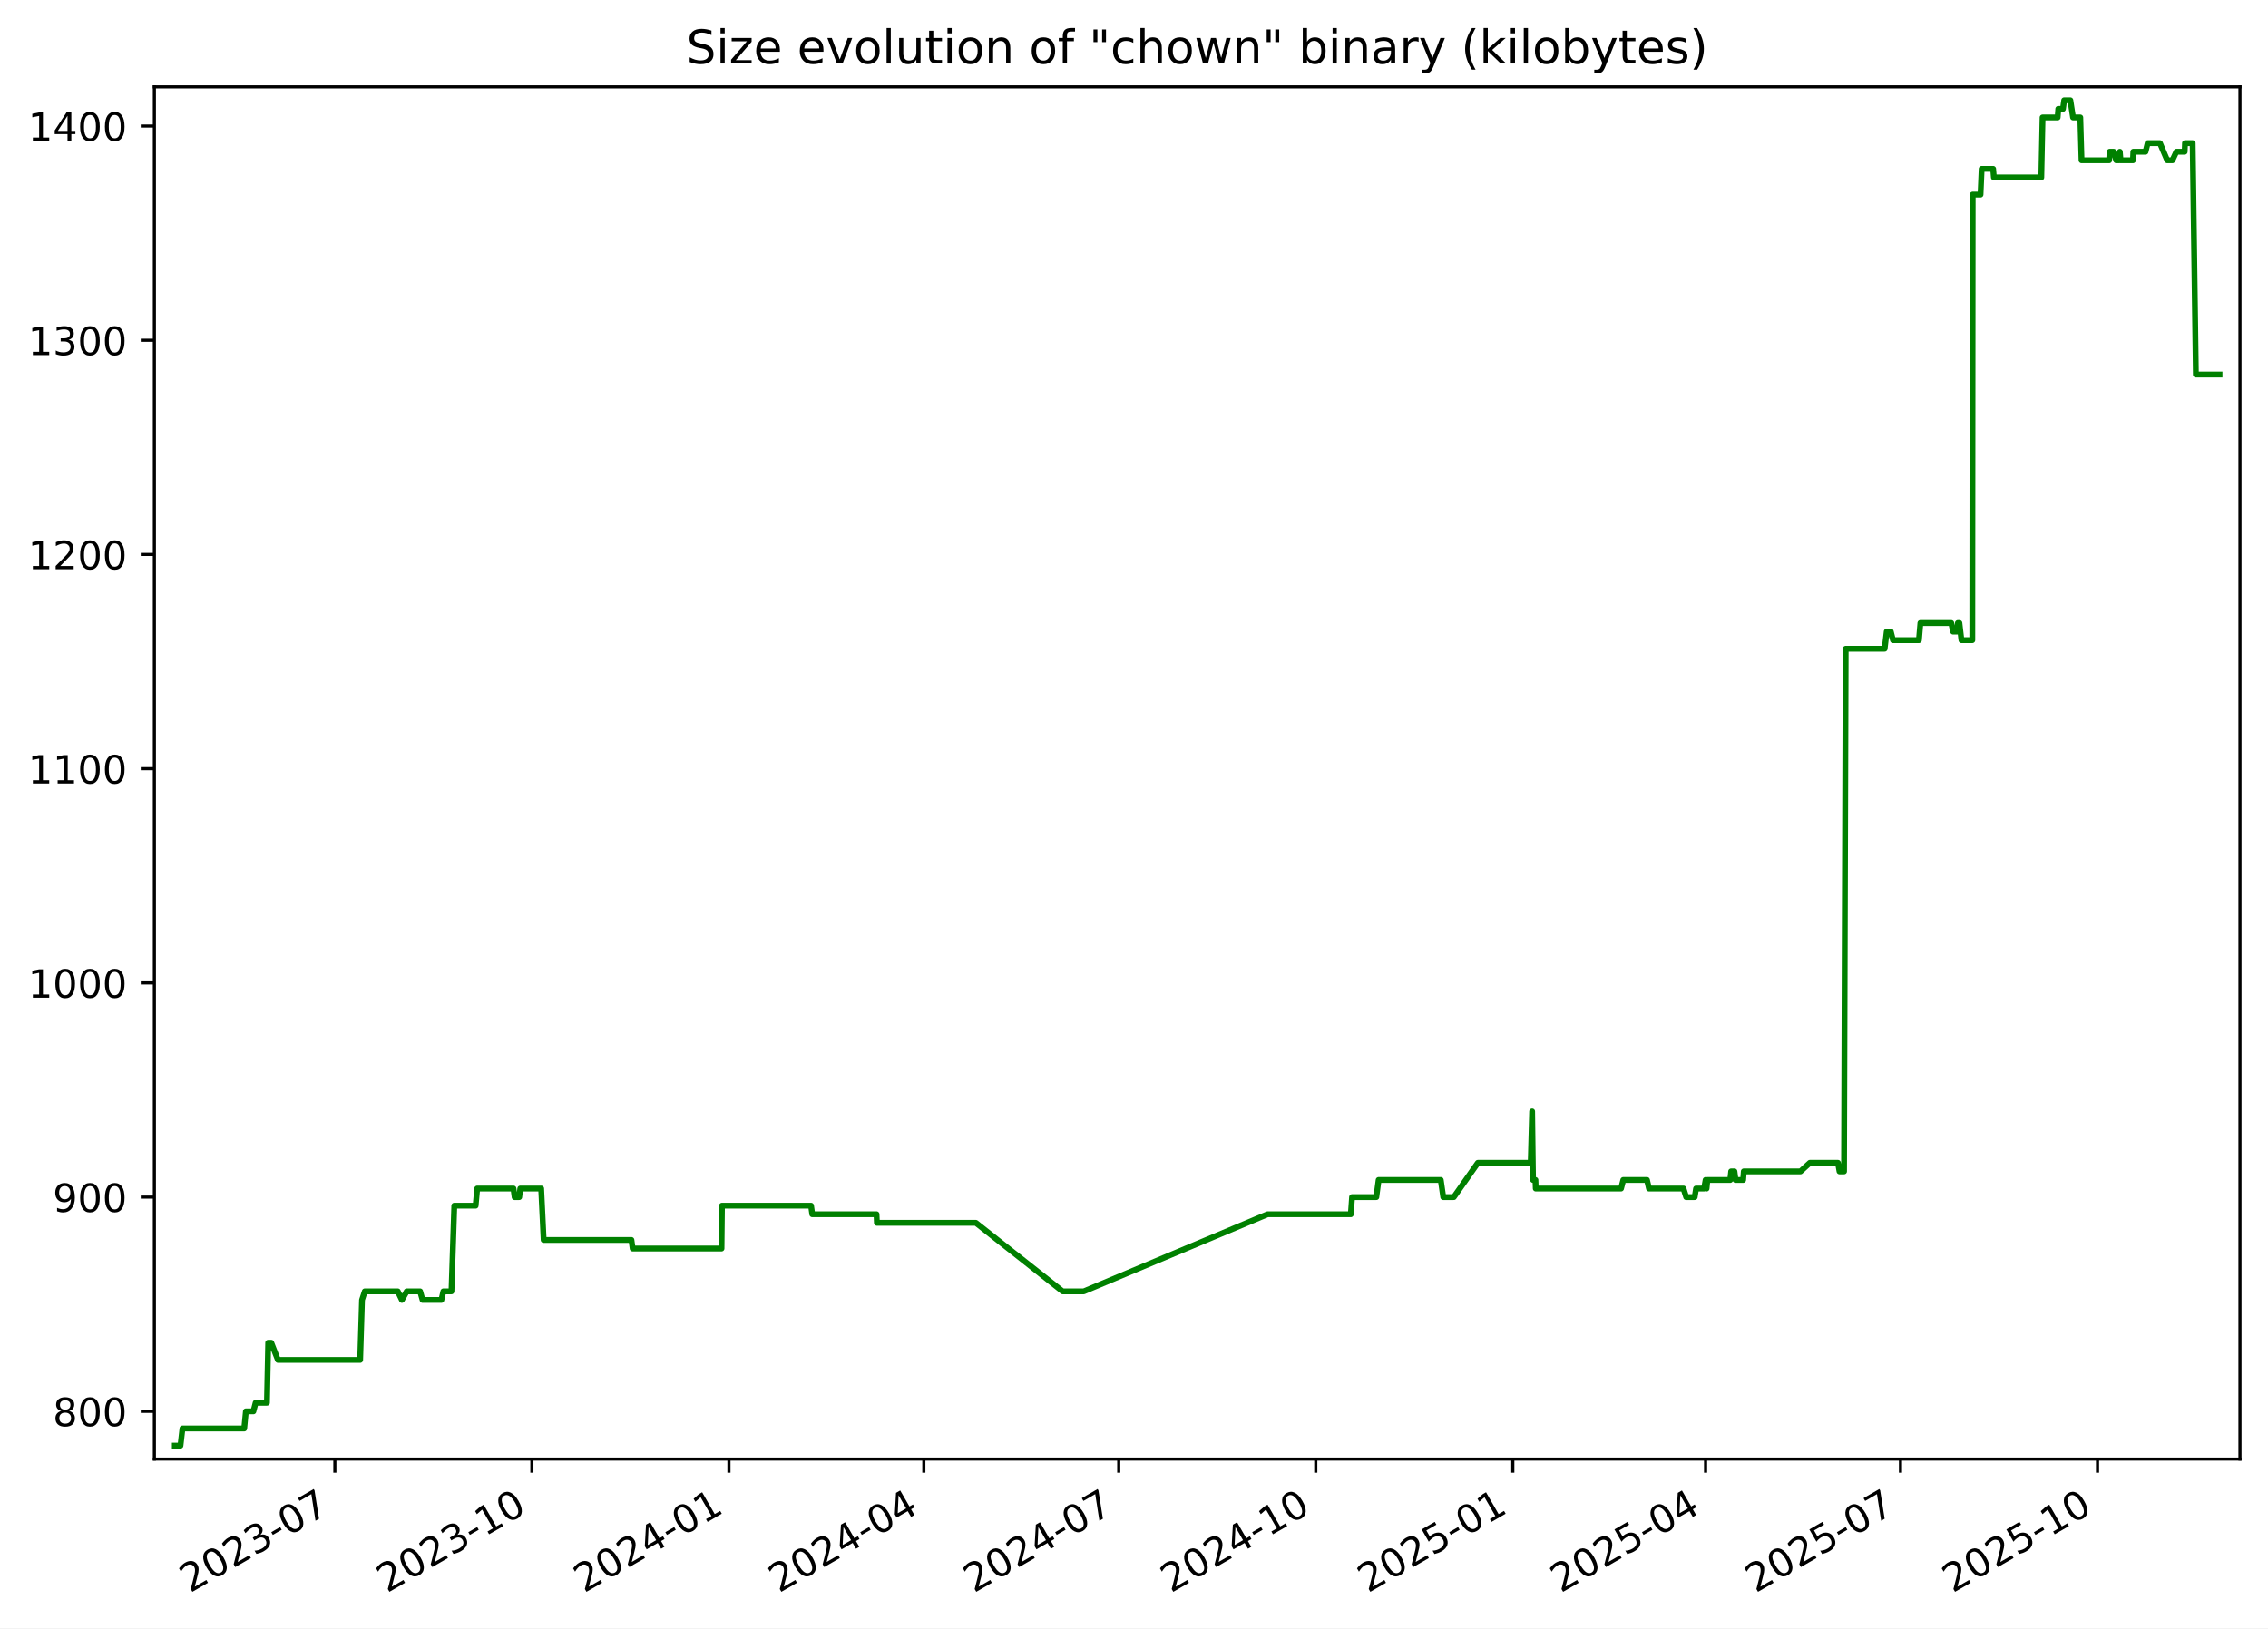
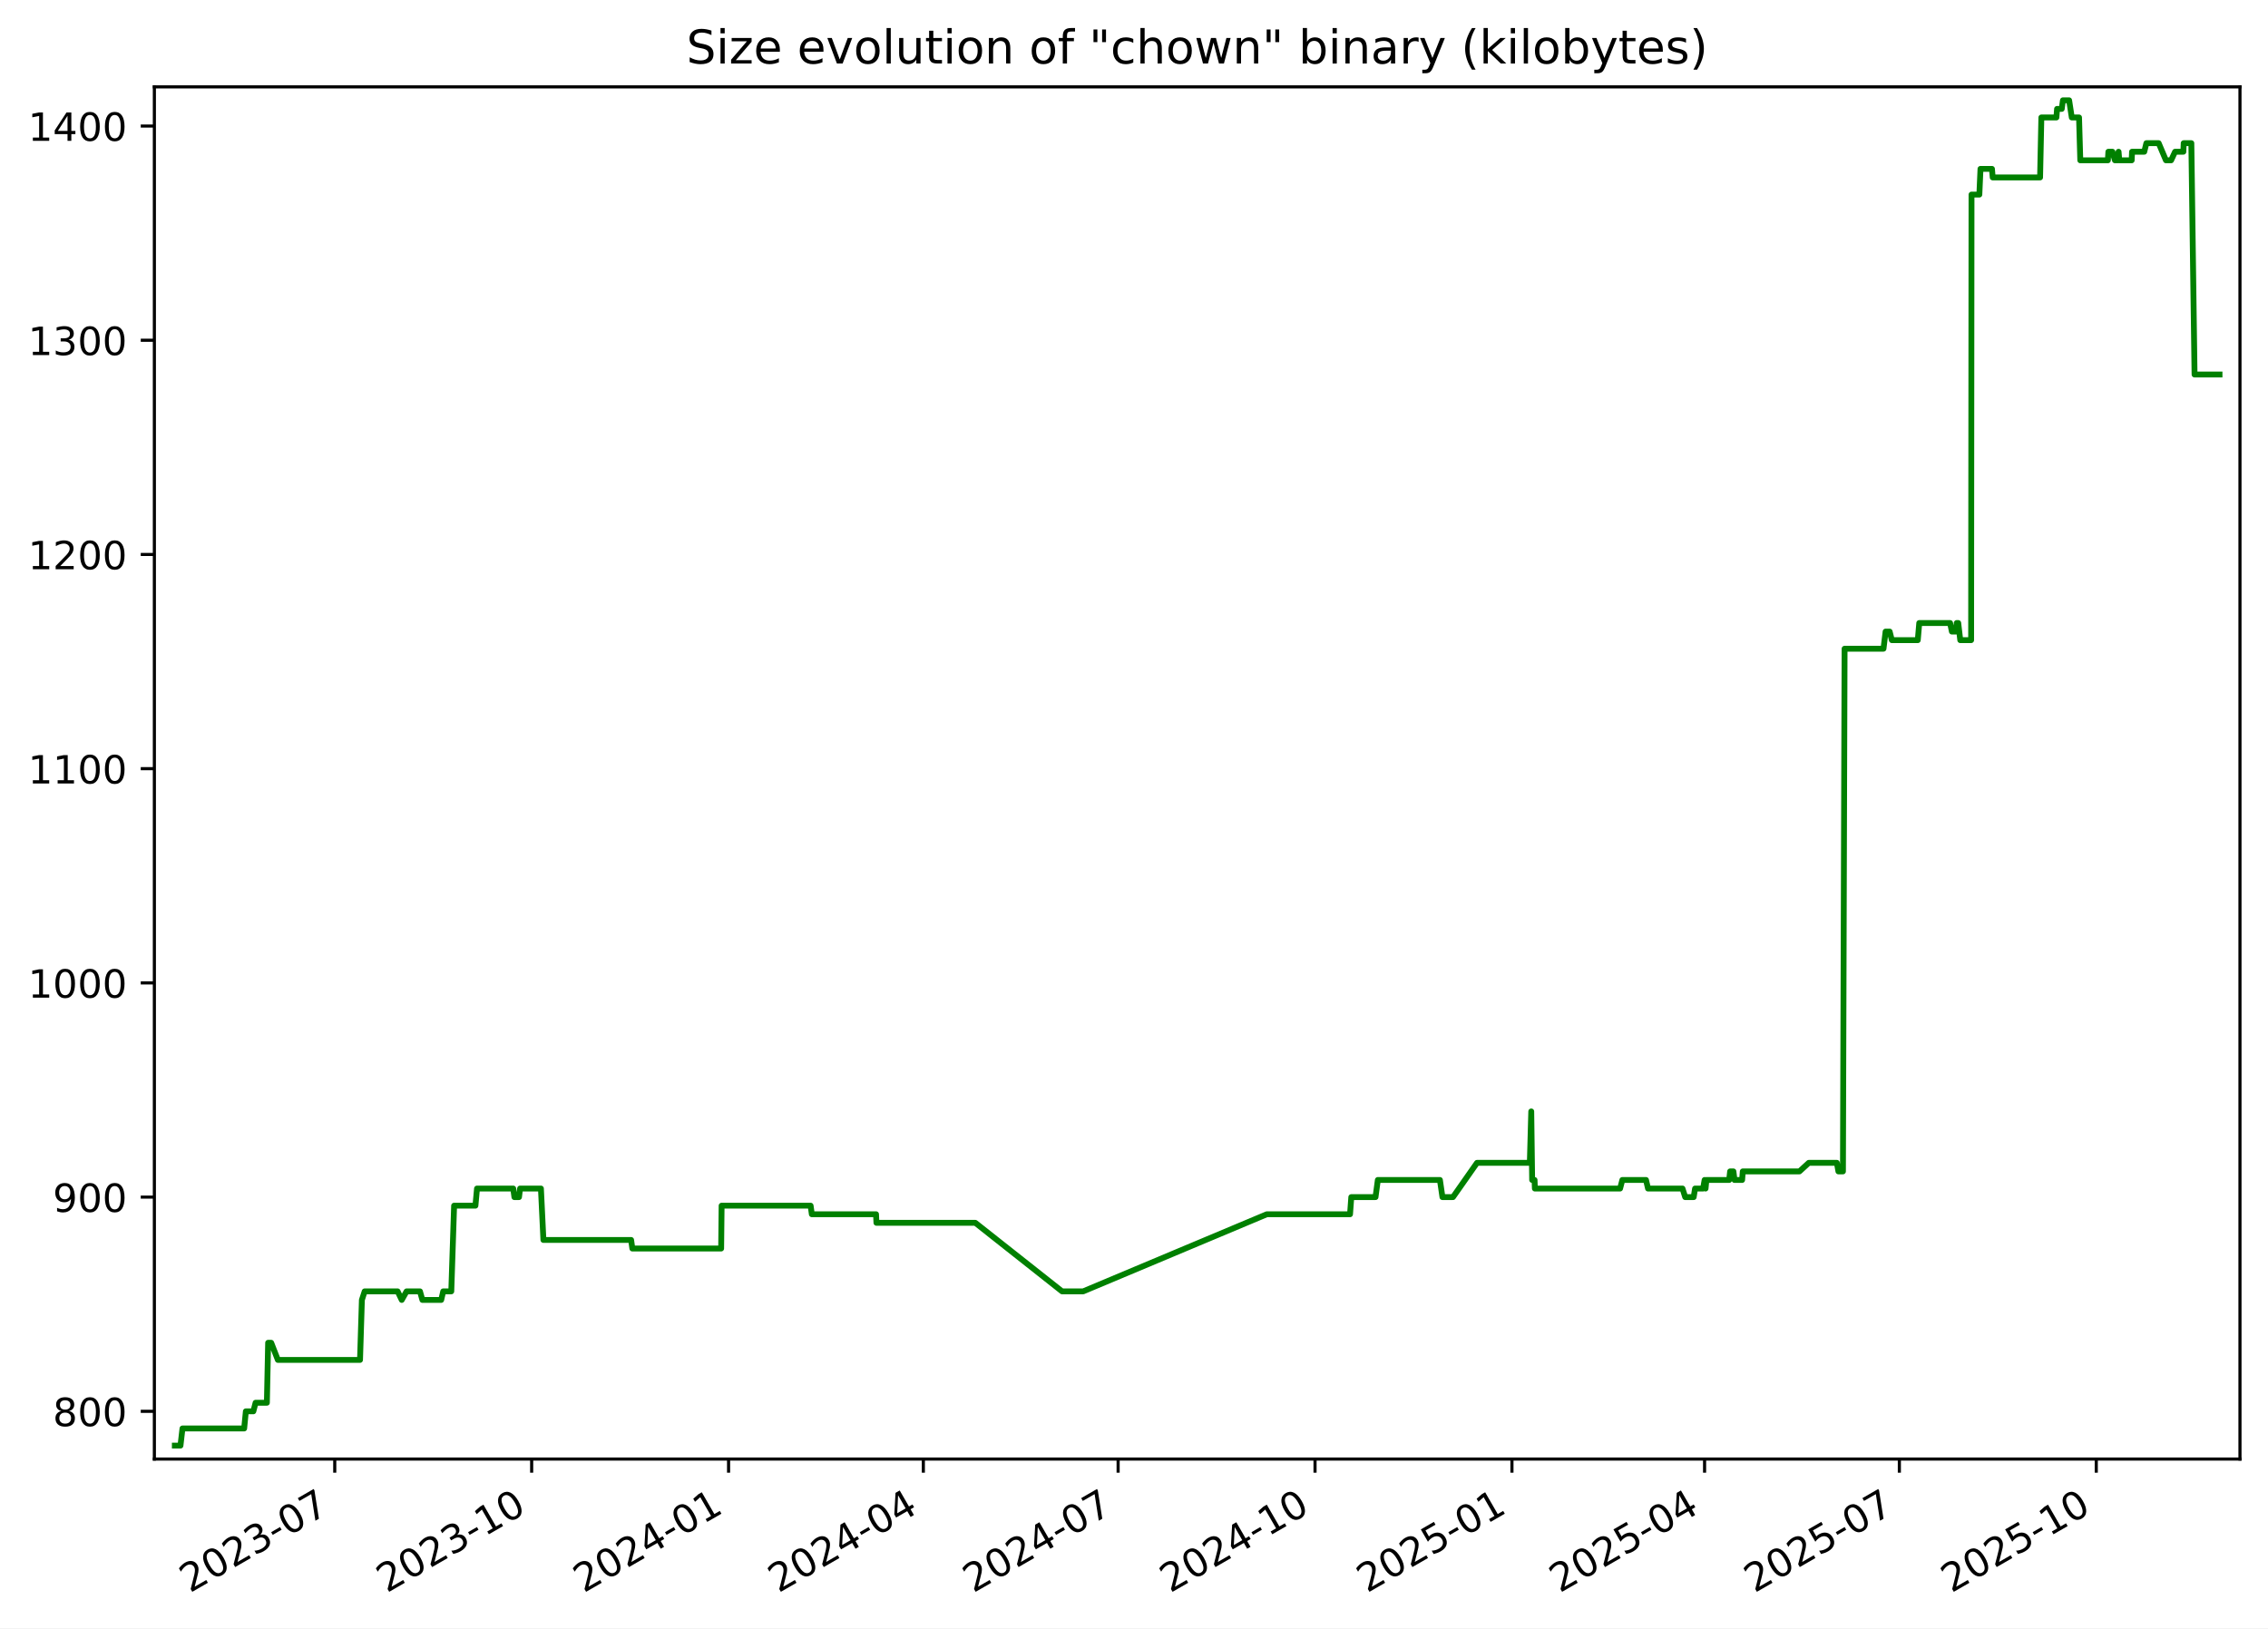
<svg xmlns="http://www.w3.org/2000/svg" xmlns:xlink="http://www.w3.org/1999/xlink" width="582.53pt" height="418.303pt" viewBox="0 0 582.53 418.303" version="1.1">
  <defs>
    <style type="text/css">*{stroke-linejoin: round; stroke-linecap: butt}</style>
  </defs>
  <g id="figure_1">
    <g id="patch_1">
      <path d="M -0 418.303  L 582.53 418.303  L 582.53 0  L -0 0  z " style="fill: #ffffff" />
    </g>
    <g id="axes_1">
      <g id="patch_2">
        <path d="M 39.65 374.83  L 575.33 374.83  L 575.33 22.318  L 39.65 22.318  z " style="fill: #ffffff" />
      </g>
      <g id="matplotlib.axis_1">
        <g id="xtick_1">
          <g id="line2d_1">
            <defs>
-               <path id="m9f917028c1" d="M 0 0  L 0 3.5  " style="stroke: #000000; stroke-width: 0.8" />
+               <path id="m3cfe955e92" d="M 0 0  L 0 3.5  " style="stroke: #000000; stroke-width: 0.8" />
            </defs>
            <g>
-               <use xlink:href="#m9f917028c1" x="86.006" y="374.83" style="stroke: #000000; stroke-width: 0.8" />
+               <use xlink:href="#m3cfe955e92" x="85.979" y="374.83" style="stroke: #000000; stroke-width: 0.8" />
            </g>
          </g>
          <g id="text_1">
-             <g transform="translate(48.78123 409.302) rotate(-30) scale(0.1 -0.1)">
+             <g transform="translate(48.75426 409.302) rotate(-30) scale(0.1 -0.1)">
              <defs>
                <path id="DejaVuSans-32" d="M 1228 531  L 3431 531  L 3431 0  L 469 0  L 469 531  Q 828 903 1448 1529  Q 2069 2156 2228 2338  Q 2531 2678 2651 2914  Q 2772 3150 2772 3378  Q 2772 3750 2511 3984  Q 2250 4219 1831 4219  Q 1534 4219 1204 4116  Q 875 4013 500 3803  L 500 4441  Q 881 4594 1212 4672  Q 1544 4750 1819 4750  Q 2544 4750 2975 4387  Q 3406 4025 3406 3419  Q 3406 3131 3298 2873  Q 3191 2616 2906 2266  Q 2828 2175 2409 1742  Q 1991 1309 1228 531  z " transform="scale(0.015625)" />
                <path id="DejaVuSans-30" d="M 2034 4250  Q 1547 4250 1301 3770  Q 1056 3291 1056 2328  Q 1056 1369 1301 889  Q 1547 409 2034 409  Q 2525 409 2770 889  Q 3016 1369 3016 2328  Q 3016 3291 2770 3770  Q 2525 4250 2034 4250  z M 2034 4750  Q 2819 4750 3233 4129  Q 3647 3509 3647 2328  Q 3647 1150 3233 529  Q 2819 -91 2034 -91  Q 1250 -91 836 529  Q 422 1150 422 2328  Q 422 3509 836 4129  Q 1250 4750 2034 4750  z " transform="scale(0.015625)" />
                <path id="DejaVuSans-33" d="M 2597 2516  Q 3050 2419 3304 2112  Q 3559 1806 3559 1356  Q 3559 666 3084 287  Q 2609 -91 1734 -91  Q 1441 -91 1130 -33  Q 819 25 488 141  L 488 750  Q 750 597 1062 519  Q 1375 441 1716 441  Q 2309 441 2620 675  Q 2931 909 2931 1356  Q 2931 1769 2642 2001  Q 2353 2234 1838 2234  L 1294 2234  L 1294 2753  L 1863 2753  Q 2328 2753 2575 2939  Q 2822 3125 2822 3475  Q 2822 3834 2567 4026  Q 2313 4219 1838 4219  Q 1578 4219 1281 4162  Q 984 4106 628 3988  L 628 4550  Q 988 4650 1302 4700  Q 1616 4750 1894 4750  Q 2613 4750 3031 4423  Q 3450 4097 3450 3541  Q 3450 3153 3228 2886  Q 3006 2619 2597 2516  z " transform="scale(0.015625)" />
                <path id="DejaVuSans-2d" d="M 313 2009  L 1997 2009  L 1997 1497  L 313 1497  L 313 2009  z " transform="scale(0.015625)" />
                <path id="DejaVuSans-37" d="M 525 4666  L 3525 4666  L 3525 4397  L 1831 0  L 1172 0  L 2766 4134  L 525 4134  L 525 4666  z " transform="scale(0.015625)" />
              </defs>
              <use xlink:href="#DejaVuSans-32" />
              <use xlink:href="#DejaVuSans-30" x="63.623" />
              <use xlink:href="#DejaVuSans-32" x="127.246" />
              <use xlink:href="#DejaVuSans-33" x="190.869" />
              <use xlink:href="#DejaVuSans-2d" x="254.492" />
              <use xlink:href="#DejaVuSans-30" x="290.576" />
              <use xlink:href="#DejaVuSans-37" x="354.199" />
            </g>
          </g>
        </g>
        <g id="xtick_2">
          <g id="line2d_2">
            <g>
-               <use xlink:href="#m9f917028c1" x="136.616" y="374.83" style="stroke: #000000; stroke-width: 0.8" />
+               <use xlink:href="#m3cfe955e92" x="136.556" y="374.83" style="stroke: #000000; stroke-width: 0.8" />
            </g>
          </g>
          <g id="text_2">
-             <g transform="translate(99.39104 409.302) rotate(-30) scale(0.1 -0.1)">
+             <g transform="translate(99.33085 409.302) rotate(-30) scale(0.1 -0.1)">
              <defs>
                <path id="DejaVuSans-31" d="M 794 531  L 1825 531  L 1825 4091  L 703 3866  L 703 4441  L 1819 4666  L 2450 4666  L 2450 531  L 3481 531  L 3481 0  L 794 0  L 794 531  z " transform="scale(0.015625)" />
              </defs>
              <use xlink:href="#DejaVuSans-32" />
              <use xlink:href="#DejaVuSans-30" x="63.623" />
              <use xlink:href="#DejaVuSans-32" x="127.246" />
              <use xlink:href="#DejaVuSans-33" x="190.869" />
              <use xlink:href="#DejaVuSans-2d" x="254.492" />
              <use xlink:href="#DejaVuSans-31" x="290.576" />
              <use xlink:href="#DejaVuSans-30" x="354.199" />
            </g>
          </g>
        </g>
        <g id="xtick_3">
          <g id="line2d_3">
            <g>
-               <use xlink:href="#m9f917028c1" x="187.226" y="374.83" style="stroke: #000000; stroke-width: 0.8" />
+               <use xlink:href="#m3cfe955e92" x="187.132" y="374.83" style="stroke: #000000; stroke-width: 0.8" />
            </g>
          </g>
          <g id="text_3">
-             <g transform="translate(150.0009 409.302) rotate(-30) scale(0.1 -0.1)">
+             <g transform="translate(149.9075 409.302) rotate(-30) scale(0.1 -0.1)">
              <defs>
                <path id="DejaVuSans-34" d="M 2419 4116  L 825 1625  L 2419 1625  L 2419 4116  z M 2253 4666  L 3047 4666  L 3047 1625  L 3713 1625  L 3713 1100  L 3047 1100  L 3047 0  L 2419 0  L 2419 1100  L 313 1100  L 313 1709  L 2253 4666  z " transform="scale(0.015625)" />
              </defs>
              <use xlink:href="#DejaVuSans-32" />
              <use xlink:href="#DejaVuSans-30" x="63.623" />
              <use xlink:href="#DejaVuSans-32" x="127.246" />
              <use xlink:href="#DejaVuSans-34" x="190.869" />
              <use xlink:href="#DejaVuSans-2d" x="254.492" />
              <use xlink:href="#DejaVuSans-30" x="290.576" />
              <use xlink:href="#DejaVuSans-31" x="354.199" />
            </g>
          </g>
        </g>
        <g id="xtick_4">
          <g id="line2d_4">
            <g>
-               <use xlink:href="#m9f917028c1" x="237.285" y="374.83" style="stroke: #000000; stroke-width: 0.8" />
+               <use xlink:href="#m3cfe955e92" x="237.159" y="374.83" style="stroke: #000000; stroke-width: 0.8" />
            </g>
          </g>
          <g id="text_4">
-             <g transform="translate(200.0606 409.302) rotate(-30) scale(0.1 -0.1)">
+             <g transform="translate(199.9343 409.302) rotate(-30) scale(0.1 -0.1)">
              <use xlink:href="#DejaVuSans-32" />
              <use xlink:href="#DejaVuSans-30" x="63.623" />
              <use xlink:href="#DejaVuSans-32" x="127.246" />
              <use xlink:href="#DejaVuSans-34" x="190.869" />
              <use xlink:href="#DejaVuSans-2d" x="254.492" />
              <use xlink:href="#DejaVuSans-30" x="290.576" />
              <use xlink:href="#DejaVuSans-34" x="354.199" />
            </g>
          </g>
        </g>
        <g id="xtick_5">
          <g id="line2d_5">
            <g>
-               <use xlink:href="#m9f917028c1" x="287.345" y="374.83" style="stroke: #000000; stroke-width: 0.8" />
+               <use xlink:href="#m3cfe955e92" x="287.186" y="374.83" style="stroke: #000000; stroke-width: 0.8" />
            </g>
          </g>
          <g id="text_5">
-             <g transform="translate(250.1203 409.302) rotate(-30) scale(0.1 -0.1)">
+             <g transform="translate(249.9612 409.302) rotate(-30) scale(0.1 -0.1)">
              <use xlink:href="#DejaVuSans-32" />
              <use xlink:href="#DejaVuSans-30" x="63.623" />
              <use xlink:href="#DejaVuSans-32" x="127.246" />
              <use xlink:href="#DejaVuSans-34" x="190.869" />
              <use xlink:href="#DejaVuSans-2d" x="254.492" />
              <use xlink:href="#DejaVuSans-30" x="290.576" />
              <use xlink:href="#DejaVuSans-37" x="354.199" />
            </g>
          </g>
        </g>
        <g id="xtick_6">
          <g id="line2d_6">
            <g>
-               <use xlink:href="#m9f917028c1" x="337.955" y="374.83" style="stroke: #000000; stroke-width: 0.8" />
+               <use xlink:href="#m3cfe955e92" x="337.763" y="374.83" style="stroke: #000000; stroke-width: 0.8" />
            </g>
          </g>
          <g id="text_6">
-             <g transform="translate(300.7301 409.302) rotate(-30) scale(0.1 -0.1)">
+             <g transform="translate(300.5378 409.302) rotate(-30) scale(0.1 -0.1)">
              <use xlink:href="#DejaVuSans-32" />
              <use xlink:href="#DejaVuSans-30" x="63.623" />
              <use xlink:href="#DejaVuSans-32" x="127.246" />
              <use xlink:href="#DejaVuSans-34" x="190.869" />
              <use xlink:href="#DejaVuSans-2d" x="254.492" />
              <use xlink:href="#DejaVuSans-31" x="290.576" />
              <use xlink:href="#DejaVuSans-30" x="354.199" />
            </g>
          </g>
        </g>
        <g id="xtick_7">
          <g id="line2d_7">
            <g>
-               <use xlink:href="#m9f917028c1" x="388.565" y="374.83" style="stroke: #000000; stroke-width: 0.8" />
+               <use xlink:href="#m3cfe955e92" x="388.339" y="374.83" style="stroke: #000000; stroke-width: 0.8" />
            </g>
          </g>
          <g id="text_7">
-             <g transform="translate(351.3399 409.302) rotate(-30) scale(0.1 -0.1)">
+             <g transform="translate(351.1144 409.302) rotate(-30) scale(0.1 -0.1)">
              <defs>
                <path id="DejaVuSans-35" d="M 691 4666  L 3169 4666  L 3169 4134  L 1269 4134  L 1269 2991  Q 1406 3038 1543 3061  Q 1681 3084 1819 3084  Q 2600 3084 3056 2656  Q 3513 2228 3513 1497  Q 3513 744 3044 326  Q 2575 -91 1722 -91  Q 1428 -91 1123 -41  Q 819 9 494 109  L 494 744  Q 775 591 1075 516  Q 1375 441 1709 441  Q 2250 441 2565 725  Q 2881 1009 2881 1497  Q 2881 1984 2565 2268  Q 2250 2553 1709 2553  Q 1456 2553 1204 2497  Q 953 2441 691 2322  L 691 4666  z " transform="scale(0.015625)" />
              </defs>
              <use xlink:href="#DejaVuSans-32" />
              <use xlink:href="#DejaVuSans-30" x="63.623" />
              <use xlink:href="#DejaVuSans-32" x="127.246" />
              <use xlink:href="#DejaVuSans-35" x="190.869" />
              <use xlink:href="#DejaVuSans-2d" x="254.492" />
              <use xlink:href="#DejaVuSans-30" x="290.576" />
              <use xlink:href="#DejaVuSans-31" x="354.199" />
            </g>
          </g>
        </g>
        <g id="xtick_8">
          <g id="line2d_8">
            <g>
-               <use xlink:href="#m9f917028c1" x="438.074" y="374.83" style="stroke: #000000; stroke-width: 0.8" />
+               <use xlink:href="#m3cfe955e92" x="437.816" y="374.83" style="stroke: #000000; stroke-width: 0.8" />
            </g>
          </g>
          <g id="text_8">
-             <g transform="translate(400.8495 409.302) rotate(-30) scale(0.1 -0.1)">
+             <g transform="translate(400.5915 409.302) rotate(-30) scale(0.1 -0.1)">
              <use xlink:href="#DejaVuSans-32" />
              <use xlink:href="#DejaVuSans-30" x="63.623" />
              <use xlink:href="#DejaVuSans-32" x="127.246" />
              <use xlink:href="#DejaVuSans-35" x="190.869" />
              <use xlink:href="#DejaVuSans-2d" x="254.492" />
              <use xlink:href="#DejaVuSans-30" x="290.576" />
              <use xlink:href="#DejaVuSans-34" x="354.199" />
            </g>
          </g>
        </g>
        <g id="xtick_9">
          <g id="line2d_9">
            <g>
-               <use xlink:href="#m9f917028c1" x="488.134" y="374.83" style="stroke: #000000; stroke-width: 0.8" />
+               <use xlink:href="#m3cfe955e92" x="487.843" y="374.83" style="stroke: #000000; stroke-width: 0.8" />
            </g>
          </g>
          <g id="text_9">
-             <g transform="translate(450.9092 409.302) rotate(-30) scale(0.1 -0.1)">
+             <g transform="translate(450.6183 409.302) rotate(-30) scale(0.1 -0.1)">
              <use xlink:href="#DejaVuSans-32" />
              <use xlink:href="#DejaVuSans-30" x="63.623" />
              <use xlink:href="#DejaVuSans-32" x="127.246" />
              <use xlink:href="#DejaVuSans-35" x="190.869" />
              <use xlink:href="#DejaVuSans-2d" x="254.492" />
              <use xlink:href="#DejaVuSans-30" x="290.576" />
              <use xlink:href="#DejaVuSans-37" x="354.199" />
            </g>
          </g>
        </g>
        <g id="xtick_10">
          <g id="line2d_10">
            <g>
-               <use xlink:href="#m9f917028c1" x="538.744" y="374.83" style="stroke: #000000; stroke-width: 0.8" />
+               <use xlink:href="#m3cfe955e92" x="538.42" y="374.83" style="stroke: #000000; stroke-width: 0.8" />
            </g>
          </g>
          <g id="text_10">
-             <g transform="translate(501.519 409.302) rotate(-30) scale(0.1 -0.1)">
+             <g transform="translate(501.1949 409.302) rotate(-30) scale(0.1 -0.1)">
              <use xlink:href="#DejaVuSans-32" />
              <use xlink:href="#DejaVuSans-30" x="63.623" />
              <use xlink:href="#DejaVuSans-32" x="127.246" />
              <use xlink:href="#DejaVuSans-35" x="190.869" />
              <use xlink:href="#DejaVuSans-2d" x="254.492" />
              <use xlink:href="#DejaVuSans-31" x="290.576" />
              <use xlink:href="#DejaVuSans-30" x="354.199" />
            </g>
          </g>
        </g>
      </g>
      <g id="matplotlib.axis_2">
        <g id="ytick_1">
          <g id="line2d_11">
            <defs>
-               <path id="me9f31f7dc3" d="M 0 0  L -3.5 0  " style="stroke: #000000; stroke-width: 0.8" />
+               <path id="ma79ba580c0" d="M 0 0  L -3.5 0  " style="stroke: #000000; stroke-width: 0.8" />
            </defs>
            <g>
-               <use xlink:href="#me9f31f7dc3" x="39.65" y="362.569" style="stroke: #000000; stroke-width: 0.8" />
+               <use xlink:href="#ma79ba580c0" x="39.65" y="362.569" style="stroke: #000000; stroke-width: 0.8" />
            </g>
          </g>
          <g id="text_11">
            <g transform="translate(13.5625 366.3682) scale(0.1 -0.1)">
              <defs>
                <path id="DejaVuSans-38" d="M 2034 2216  Q 1584 2216 1326 1975  Q 1069 1734 1069 1313  Q 1069 891 1326 650  Q 1584 409 2034 409  Q 2484 409 2743 651  Q 3003 894 3003 1313  Q 3003 1734 2745 1975  Q 2488 2216 2034 2216  z M 1403 2484  Q 997 2584 770 2862  Q 544 3141 544 3541  Q 544 4100 942 4425  Q 1341 4750 2034 4750  Q 2731 4750 3128 4425  Q 3525 4100 3525 3541  Q 3525 3141 3298 2862  Q 3072 2584 2669 2484  Q 3125 2378 3379 2068  Q 3634 1759 3634 1313  Q 3634 634 3220 271  Q 2806 -91 2034 -91  Q 1263 -91 848 271  Q 434 634 434 1313  Q 434 1759 690 2068  Q 947 2378 1403 2484  z M 1172 3481  Q 1172 3119 1398 2916  Q 1625 2713 2034 2713  Q 2441 2713 2670 2916  Q 2900 3119 2900 3481  Q 2900 3844 2670 4047  Q 2441 4250 2034 4250  Q 1625 4250 1398 4047  Q 1172 3844 1172 3481  z " transform="scale(0.015625)" />
              </defs>
              <use xlink:href="#DejaVuSans-38" />
              <use xlink:href="#DejaVuSans-30" x="63.623" />
              <use xlink:href="#DejaVuSans-30" x="127.246" />
            </g>
          </g>
        </g>
        <g id="ytick_2">
          <g id="line2d_12">
            <g>
-               <use xlink:href="#me9f31f7dc3" x="39.65" y="307.537" style="stroke: #000000; stroke-width: 0.8" />
+               <use xlink:href="#ma79ba580c0" x="39.65" y="307.537" style="stroke: #000000; stroke-width: 0.8" />
            </g>
          </g>
          <g id="text_12">
            <g transform="translate(13.5625 311.3364) scale(0.1 -0.1)">
              <defs>
                <path id="DejaVuSans-39" d="M 703 97  L 703 672  Q 941 559 1184 500  Q 1428 441 1663 441  Q 2288 441 2617 861  Q 2947 1281 2994 2138  Q 2813 1869 2534 1725  Q 2256 1581 1919 1581  Q 1219 1581 811 2004  Q 403 2428 403 3163  Q 403 3881 828 4315  Q 1253 4750 1959 4750  Q 2769 4750 3195 4129  Q 3622 3509 3622 2328  Q 3622 1225 3098 567  Q 2575 -91 1691 -91  Q 1453 -91 1209 -44  Q 966 3 703 97  z M 1959 2075  Q 2384 2075 2632 2365  Q 2881 2656 2881 3163  Q 2881 3666 2632 3958  Q 2384 4250 1959 4250  Q 1534 4250 1286 3958  Q 1038 3666 1038 3163  Q 1038 2656 1286 2365  Q 1534 2075 1959 2075  z " transform="scale(0.015625)" />
              </defs>
              <use xlink:href="#DejaVuSans-39" />
              <use xlink:href="#DejaVuSans-30" x="63.623" />
              <use xlink:href="#DejaVuSans-30" x="127.246" />
            </g>
          </g>
        </g>
        <g id="ytick_3">
          <g id="line2d_13">
            <g>
-               <use xlink:href="#me9f31f7dc3" x="39.65" y="252.505" style="stroke: #000000; stroke-width: 0.8" />
+               <use xlink:href="#ma79ba580c0" x="39.65" y="252.505" style="stroke: #000000; stroke-width: 0.8" />
            </g>
          </g>
          <g id="text_13">
            <g transform="translate(7.2 256.3046) scale(0.1 -0.1)">
              <use xlink:href="#DejaVuSans-31" />
              <use xlink:href="#DejaVuSans-30" x="63.623" />
              <use xlink:href="#DejaVuSans-30" x="127.246" />
              <use xlink:href="#DejaVuSans-30" x="190.869" />
            </g>
          </g>
        </g>
        <g id="ytick_4">
          <g id="line2d_14">
            <g>
-               <use xlink:href="#me9f31f7dc3" x="39.65" y="197.473" style="stroke: #000000; stroke-width: 0.8" />
+               <use xlink:href="#ma79ba580c0" x="39.65" y="197.473" style="stroke: #000000; stroke-width: 0.8" />
            </g>
          </g>
          <g id="text_14">
            <g transform="translate(7.2 201.2727) scale(0.1 -0.1)">
              <use xlink:href="#DejaVuSans-31" />
              <use xlink:href="#DejaVuSans-31" x="63.623" />
              <use xlink:href="#DejaVuSans-30" x="127.246" />
              <use xlink:href="#DejaVuSans-30" x="190.869" />
            </g>
          </g>
        </g>
        <g id="ytick_5">
          <g id="line2d_15">
            <g>
-               <use xlink:href="#me9f31f7dc3" x="39.65" y="142.442" style="stroke: #000000; stroke-width: 0.8" />
+               <use xlink:href="#ma79ba580c0" x="39.65" y="142.442" style="stroke: #000000; stroke-width: 0.8" />
            </g>
          </g>
          <g id="text_15">
            <g transform="translate(7.2 146.2409) scale(0.1 -0.1)">
              <use xlink:href="#DejaVuSans-31" />
              <use xlink:href="#DejaVuSans-32" x="63.623" />
              <use xlink:href="#DejaVuSans-30" x="127.246" />
              <use xlink:href="#DejaVuSans-30" x="190.869" />
            </g>
          </g>
        </g>
        <g id="ytick_6">
          <g id="line2d_16">
            <g>
-               <use xlink:href="#me9f31f7dc3" x="39.65" y="87.41" style="stroke: #000000; stroke-width: 0.8" />
+               <use xlink:href="#ma79ba580c0" x="39.65" y="87.41" style="stroke: #000000; stroke-width: 0.8" />
            </g>
          </g>
          <g id="text_16">
            <g transform="translate(7.2 91.20901) scale(0.1 -0.1)">
              <use xlink:href="#DejaVuSans-31" />
              <use xlink:href="#DejaVuSans-33" x="63.623" />
              <use xlink:href="#DejaVuSans-30" x="127.246" />
              <use xlink:href="#DejaVuSans-30" x="190.869" />
            </g>
          </g>
        </g>
        <g id="ytick_7">
          <g id="line2d_17">
            <g>
-               <use xlink:href="#me9f31f7dc3" x="39.65" y="32.378" style="stroke: #000000; stroke-width: 0.8" />
+               <use xlink:href="#ma79ba580c0" x="39.65" y="32.378" style="stroke: #000000; stroke-width: 0.8" />
            </g>
          </g>
          <g id="text_17">
            <g transform="translate(7.2 36.17717) scale(0.1 -0.1)">
              <use xlink:href="#DejaVuSans-31" />
              <use xlink:href="#DejaVuSans-34" x="63.623" />
              <use xlink:href="#DejaVuSans-30" x="127.246" />
              <use xlink:href="#DejaVuSans-30" x="190.869" />
            </g>
          </g>
        </g>
      </g>
      <g id="line2d_18">
-         <path d="M 44.902 371.374  L 46.358 371.374  L 46.867 366.972  L 62.727 366.972  L 63.159 362.569  L 65.086 362.569  L 65.658 360.368  L 68.564 360.368  L 68.886 344.959  L 69.672 344.959  L 71.387 349.361  L 92.503 349.361  L 92.982 333.952  L 93.697 331.751  L 102.168 331.751  L 103.222 333.952  L 104.47 331.751  L 107.911 331.751  L 108.532 333.952  L 113.368 333.952  L 113.884 331.751  L 115.958 331.751  L 116.683 309.738  L 122.165 309.738  L 122.569 305.336  L 131.882 305.336  L 132.181 307.537  L 133.364 307.537  L 133.636 305.336  L 138.998 305.336  L 139.636 318.544  L 162.179 318.544  L 162.493 320.745  L 185.317 320.745  L 185.435 309.738  L 208.314 309.738  L 208.623 311.94  L 225.129 311.94  L 225.227 314.141  L 250.643 314.141  L 272.939 331.751  L 278.363 331.751  L 325.569 311.94  L 346.953 311.94  L 347.273 307.537  L 353.5 307.537  L 354.095 303.135  L 370.055 303.135  L 370.7 307.537  L 373.409 307.537  L 379.588 298.732  L 393.161 298.732  L 393.528 285.524  L 393.759 303.135  L 394.378 303.135  L 394.457 305.336  L 416.361 305.336  L 416.938 303.135  L 423.022 303.135  L 423.54 305.336  L 432.399 305.336  L 433.094 307.537  L 435.276 307.537  L 435.629 305.336  L 437.687 305.336  L 438.084 303.135  L 438.328 305.336  L 438.54 303.135  L 444.4 303.135  L 444.637 300.933  L 445.488 300.933  L 445.767 303.135  L 447.724 303.135  L 447.892 300.933  L 462.457 300.933  L 464.86 298.732  L 472.073 298.732  L 472.471 300.933  L 473.639 300.933  L 474.057 166.656  L 484.062 166.656  L 484.598 162.253  L 485.643 162.253  L 486.205 164.454  L 492.871 164.454  L 493.25 160.052  L 501.176 160.052  L 501.637 162.253  L 502.683 162.253  L 502.881 160.052  L 503.27 160.052  L 503.789 164.454  L 506.583 164.454  L 506.681 49.988  L 508.696 49.988  L 508.986 43.384  L 511.937 43.384  L 512.125 45.586  L 524.305 45.586  L 524.632 30.177  L 528.502 30.177  L 528.668 27.975  L 529.87 27.975  L 530.175 25.774  L 531.771 25.774  L 532.453 30.177  L 534.319 30.177  L 534.639 41.183  L 541.729 41.183  L 541.858 38.982  L 542.898 38.982  L 543.543 41.183  L 544.269 41.183  L 544.477 38.982  L 544.659 41.183  L 547.848 41.183  L 547.94 38.982  L 551.08 38.982  L 551.626 36.78  L 554.784 36.78  L 556.653 41.183  L 557.978 41.183  L 559 38.982  L 561.129 38.982  L 561.214 36.78  L 563.181 36.78  L 564.005 96.215  L 570.078 96.215  L 570.078 96.215  " clip-path="url(#p42baea98ae)" style="fill: none; stroke: #008000; stroke-width: 1.5; stroke-linecap: square" />
+         <path d="M 44.902 371.374  L 46.357 371.374  L 46.866 366.972  L 62.715 366.972  L 63.147 362.569  L 65.072 362.569  L 65.644 360.368  L 68.548 360.368  L 68.87 344.959  L 69.656 344.959  L 71.369 349.361  L 92.471 349.361  L 92.95 333.952  L 93.665 331.751  L 102.13 331.751  L 103.184 333.952  L 104.43 331.751  L 107.869 331.751  L 108.491 333.952  L 113.323 333.952  L 113.838 331.751  L 115.912 331.751  L 116.636 309.738  L 122.114 309.738  L 122.518 305.336  L 131.824 305.336  L 132.124 307.537  L 133.306 307.537  L 133.578 305.336  L 138.936 305.336  L 139.574 318.544  L 162.102 318.544  L 162.416 320.745  L 185.225 320.745  L 185.343 309.738  L 208.207 309.738  L 208.516 311.94  L 225.011 311.94  L 225.109 314.141  L 250.508 314.141  L 272.789 331.751  L 278.21 331.751  L 325.385 311.94  L 346.754 311.94  L 347.075 307.537  L 353.298 307.537  L 353.892 303.135  L 369.841 303.135  L 370.487 307.537  L 373.193 307.537  L 379.368 298.732  L 392.933 298.732  L 393.299 285.524  L 393.53 303.135  L 394.149 303.135  L 394.227 305.336  L 416.117 305.336  L 416.694 303.135  L 422.774 303.135  L 423.291 305.336  L 432.145 305.336  L 432.84 307.537  L 435.02 307.537  L 435.373 305.336  L 437.429 305.336  L 437.826 303.135  L 438.07 305.336  L 438.282 303.135  L 444.137 303.135  L 444.375 300.933  L 445.225 300.933  L 445.504 303.135  L 447.46 303.135  L 447.627 300.933  L 462.183 300.933  L 464.585 298.732  L 471.793 298.732  L 472.191 300.933  L 473.358 300.933  L 473.775 166.656  L 483.773 166.656  L 484.309 162.253  L 485.354 162.253  L 485.915 164.454  L 492.578 164.454  L 492.955 160.052  L 500.877 160.052  L 501.337 162.253  L 502.382 162.253  L 502.581 160.052  L 502.969 160.052  L 503.488 164.454  L 506.28 164.454  L 506.378 49.988  L 508.391 49.988  L 508.681 43.384  L 511.63 43.384  L 511.819 45.586  L 523.99 45.586  L 524.317 30.177  L 528.184 30.177  L 528.35 27.975  L 529.552 27.975  L 529.856 25.774  L 531.451 25.774  L 532.133 30.177  L 533.998 30.177  L 534.317 41.183  L 541.403 41.183  L 541.532 38.982  L 542.571 38.982  L 543.216 41.183  L 543.942 41.183  L 544.149 38.982  L 544.331 41.183  L 547.518 41.183  L 547.61 38.982  L 550.748 38.982  L 551.293 36.78  L 554.45 36.78  L 556.317 41.183  L 557.641 41.183  L 558.663 38.982  L 560.791 38.982  L 560.875 36.78  L 562.841 36.78  L 563.664 96.215  L 570.078 96.215  L 570.078 96.215  " clip-path="url(#p2fe16ce369)" style="fill: none; stroke: #008000; stroke-width: 1.5; stroke-linecap: square" />
      </g>
      <g id="patch_3">
        <path d="M 39.65 374.83  L 39.65 22.318  " style="fill: none; stroke: #000000; stroke-width: 0.8; stroke-linejoin: miter; stroke-linecap: square" />
      </g>
      <g id="patch_4">
        <path d="M 575.33 374.83  L 575.33 22.318  " style="fill: none; stroke: #000000; stroke-width: 0.8; stroke-linejoin: miter; stroke-linecap: square" />
      </g>
      <g id="patch_5">
        <path d="M 39.65 374.83  L 575.33 374.83  " style="fill: none; stroke: #000000; stroke-width: 0.8; stroke-linejoin: miter; stroke-linecap: square" />
      </g>
      <g id="patch_6">
        <path d="M 39.65 22.318  L 575.33 22.318  " style="fill: none; stroke: #000000; stroke-width: 0.8; stroke-linejoin: miter; stroke-linecap: square" />
      </g>
      <g id="text_18">
        <g transform="translate(176.3122 16.31812) scale(0.12 -0.12)">
          <defs>
            <path id="DejaVuSans-53" d="M 3425 4513  L 3425 3897  Q 3066 4069 2747 4153  Q 2428 4238 2131 4238  Q 1616 4238 1336 4038  Q 1056 3838 1056 3469  Q 1056 3159 1242 3001  Q 1428 2844 1947 2747  L 2328 2669  Q 3034 2534 3370 2195  Q 3706 1856 3706 1288  Q 3706 609 3251 259  Q 2797 -91 1919 -91  Q 1588 -91 1214 -16  Q 841 59 441 206  L 441 856  Q 825 641 1194 531  Q 1563 422 1919 422  Q 2459 422 2753 634  Q 3047 847 3047 1241  Q 3047 1584 2836 1778  Q 2625 1972 2144 2069  L 1759 2144  Q 1053 2284 737 2584  Q 422 2884 422 3419  Q 422 4038 858 4394  Q 1294 4750 2059 4750  Q 2388 4750 2728 4690  Q 3069 4631 3425 4513  z " transform="scale(0.015625)" />
            <path id="DejaVuSans-69" d="M 603 3500  L 1178 3500  L 1178 0  L 603 0  L 603 3500  z M 603 4863  L 1178 4863  L 1178 4134  L 603 4134  L 603 4863  z " transform="scale(0.015625)" />
            <path id="DejaVuSans-7a" d="M 353 3500  L 3084 3500  L 3084 2975  L 922 459  L 3084 459  L 3084 0  L 275 0  L 275 525  L 2438 3041  L 353 3041  L 353 3500  z " transform="scale(0.015625)" />
            <path id="DejaVuSans-65" d="M 3597 1894  L 3597 1613  L 953 1613  Q 991 1019 1311 708  Q 1631 397 2203 397  Q 2534 397 2845 478  Q 3156 559 3463 722  L 3463 178  Q 3153 47 2828 -22  Q 2503 -91 2169 -91  Q 1331 -91 842 396  Q 353 884 353 1716  Q 353 2575 817 3079  Q 1281 3584 2069 3584  Q 2775 3584 3186 3129  Q 3597 2675 3597 1894  z M 3022 2063  Q 3016 2534 2758 2815  Q 2500 3097 2075 3097  Q 1594 3097 1305 2825  Q 1016 2553 972 2059  L 3022 2063  z " transform="scale(0.015625)" />
            <path id="DejaVuSans-20" transform="scale(0.015625)" />
            <path id="DejaVuSans-76" d="M 191 3500  L 800 3500  L 1894 563  L 2988 3500  L 3597 3500  L 2284 0  L 1503 0  L 191 3500  z " transform="scale(0.015625)" />
            <path id="DejaVuSans-6f" d="M 1959 3097  Q 1497 3097 1228 2736  Q 959 2375 959 1747  Q 959 1119 1226 758  Q 1494 397 1959 397  Q 2419 397 2687 759  Q 2956 1122 2956 1747  Q 2956 2369 2687 2733  Q 2419 3097 1959 3097  z M 1959 3584  Q 2709 3584 3137 3096  Q 3566 2609 3566 1747  Q 3566 888 3137 398  Q 2709 -91 1959 -91  Q 1206 -91 779 398  Q 353 888 353 1747  Q 353 2609 779 3096  Q 1206 3584 1959 3584  z " transform="scale(0.015625)" />
            <path id="DejaVuSans-6c" d="M 603 4863  L 1178 4863  L 1178 0  L 603 0  L 603 4863  z " transform="scale(0.015625)" />
            <path id="DejaVuSans-75" d="M 544 1381  L 544 3500  L 1119 3500  L 1119 1403  Q 1119 906 1312 657  Q 1506 409 1894 409  Q 2359 409 2629 706  Q 2900 1003 2900 1516  L 2900 3500  L 3475 3500  L 3475 0  L 2900 0  L 2900 538  Q 2691 219 2414 64  Q 2138 -91 1772 -91  Q 1169 -91 856 284  Q 544 659 544 1381  z M 1991 3584  L 1991 3584  z " transform="scale(0.015625)" />
            <path id="DejaVuSans-74" d="M 1172 4494  L 1172 3500  L 2356 3500  L 2356 3053  L 1172 3053  L 1172 1153  Q 1172 725 1289 603  Q 1406 481 1766 481  L 2356 481  L 2356 0  L 1766 0  Q 1100 0 847 248  Q 594 497 594 1153  L 594 3053  L 172 3053  L 172 3500  L 594 3500  L 594 4494  L 1172 4494  z " transform="scale(0.015625)" />
            <path id="DejaVuSans-6e" d="M 3513 2113  L 3513 0  L 2938 0  L 2938 2094  Q 2938 2591 2744 2837  Q 2550 3084 2163 3084  Q 1697 3084 1428 2787  Q 1159 2491 1159 1978  L 1159 0  L 581 0  L 581 3500  L 1159 3500  L 1159 2956  Q 1366 3272 1645 3428  Q 1925 3584 2291 3584  Q 2894 3584 3203 3211  Q 3513 2838 3513 2113  z " transform="scale(0.015625)" />
            <path id="DejaVuSans-66" d="M 2375 4863  L 2375 4384  L 1825 4384  Q 1516 4384 1395 4259  Q 1275 4134 1275 3809  L 1275 3500  L 2222 3500  L 2222 3053  L 1275 3053  L 1275 0  L 697 0  L 697 3053  L 147 3053  L 147 3500  L 697 3500  L 697 3744  Q 697 4328 969 4595  Q 1241 4863 1831 4863  L 2375 4863  z " transform="scale(0.015625)" />
            <path id="DejaVuSans-22" d="M 1147 4666  L 1147 2931  L 616 2931  L 616 4666  L 1147 4666  z M 2328 4666  L 2328 2931  L 1797 2931  L 1797 4666  L 2328 4666  z " transform="scale(0.015625)" />
            <path id="DejaVuSans-63" d="M 3122 3366  L 3122 2828  Q 2878 2963 2633 3030  Q 2388 3097 2138 3097  Q 1578 3097 1268 2742  Q 959 2388 959 1747  Q 959 1106 1268 751  Q 1578 397 2138 397  Q 2388 397 2633 464  Q 2878 531 3122 666  L 3122 134  Q 2881 22 2623 -34  Q 2366 -91 2075 -91  Q 1284 -91 818 406  Q 353 903 353 1747  Q 353 2603 823 3093  Q 1294 3584 2113 3584  Q 2378 3584 2631 3529  Q 2884 3475 3122 3366  z " transform="scale(0.015625)" />
            <path id="DejaVuSans-68" d="M 3513 2113  L 3513 0  L 2938 0  L 2938 2094  Q 2938 2591 2744 2837  Q 2550 3084 2163 3084  Q 1697 3084 1428 2787  Q 1159 2491 1159 1978  L 1159 0  L 581 0  L 581 4863  L 1159 4863  L 1159 2956  Q 1366 3272 1645 3428  Q 1925 3584 2291 3584  Q 2894 3584 3203 3211  Q 3513 2838 3513 2113  z " transform="scale(0.015625)" />
            <path id="DejaVuSans-77" d="M 269 3500  L 844 3500  L 1563 769  L 2278 3500  L 2956 3500  L 3675 769  L 4391 3500  L 4966 3500  L 4050 0  L 3372 0  L 2619 2869  L 1863 0  L 1184 0  L 269 3500  z " transform="scale(0.015625)" />
            <path id="DejaVuSans-62" d="M 3116 1747  Q 3116 2381 2855 2742  Q 2594 3103 2138 3103  Q 1681 3103 1420 2742  Q 1159 2381 1159 1747  Q 1159 1113 1420 752  Q 1681 391 2138 391  Q 2594 391 2855 752  Q 3116 1113 3116 1747  z M 1159 2969  Q 1341 3281 1617 3432  Q 1894 3584 2278 3584  Q 2916 3584 3314 3078  Q 3713 2572 3713 1747  Q 3713 922 3314 415  Q 2916 -91 2278 -91  Q 1894 -91 1617 61  Q 1341 213 1159 525  L 1159 0  L 581 0  L 581 4863  L 1159 4863  L 1159 2969  z " transform="scale(0.015625)" />
            <path id="DejaVuSans-61" d="M 2194 1759  Q 1497 1759 1228 1600  Q 959 1441 959 1056  Q 959 750 1161 570  Q 1363 391 1709 391  Q 2188 391 2477 730  Q 2766 1069 2766 1631  L 2766 1759  L 2194 1759  z M 3341 1997  L 3341 0  L 2766 0  L 2766 531  Q 2569 213 2275 61  Q 1981 -91 1556 -91  Q 1019 -91 701 211  Q 384 513 384 1019  Q 384 1609 779 1909  Q 1175 2209 1959 2209  L 2766 2209  L 2766 2266  Q 2766 2663 2505 2880  Q 2244 3097 1772 3097  Q 1472 3097 1187 3025  Q 903 2953 641 2809  L 641 3341  Q 956 3463 1253 3523  Q 1550 3584 1831 3584  Q 2591 3584 2966 3190  Q 3341 2797 3341 1997  z " transform="scale(0.015625)" />
            <path id="DejaVuSans-72" d="M 2631 2963  Q 2534 3019 2420 3045  Q 2306 3072 2169 3072  Q 1681 3072 1420 2755  Q 1159 2438 1159 1844  L 1159 0  L 581 0  L 581 3500  L 1159 3500  L 1159 2956  Q 1341 3275 1631 3429  Q 1922 3584 2338 3584  Q 2397 3584 2469 3576  Q 2541 3569 2628 3553  L 2631 2963  z " transform="scale(0.015625)" />
            <path id="DejaVuSans-79" d="M 2059 -325  Q 1816 -950 1584 -1140  Q 1353 -1331 966 -1331  L 506 -1331  L 506 -850  L 844 -850  Q 1081 -850 1212 -737  Q 1344 -625 1503 -206  L 1606 56  L 191 3500  L 800 3500  L 1894 763  L 2988 3500  L 3597 3500  L 2059 -325  z " transform="scale(0.015625)" />
            <path id="DejaVuSans-28" d="M 1984 4856  Q 1566 4138 1362 3434  Q 1159 2731 1159 2009  Q 1159 1288 1364 580  Q 1569 -128 1984 -844  L 1484 -844  Q 1016 -109 783 600  Q 550 1309 550 2009  Q 550 2706 781 3412  Q 1013 4119 1484 4856  L 1984 4856  z " transform="scale(0.015625)" />
            <path id="DejaVuSans-6b" d="M 581 4863  L 1159 4863  L 1159 1991  L 2875 3500  L 3609 3500  L 1753 1863  L 3688 0  L 2938 0  L 1159 1709  L 1159 0  L 581 0  L 581 4863  z " transform="scale(0.015625)" />
            <path id="DejaVuSans-73" d="M 2834 3397  L 2834 2853  Q 2591 2978 2328 3040  Q 2066 3103 1784 3103  Q 1356 3103 1142 2972  Q 928 2841 928 2578  Q 928 2378 1081 2264  Q 1234 2150 1697 2047  L 1894 2003  Q 2506 1872 2764 1633  Q 3022 1394 3022 966  Q 3022 478 2636 193  Q 2250 -91 1575 -91  Q 1294 -91 989 -36  Q 684 19 347 128  L 347 722  Q 666 556 975 473  Q 1284 391 1588 391  Q 1994 391 2212 530  Q 2431 669 2431 922  Q 2431 1156 2273 1281  Q 2116 1406 1581 1522  L 1381 1569  Q 847 1681 609 1914  Q 372 2147 372 2553  Q 372 3047 722 3315  Q 1072 3584 1716 3584  Q 2034 3584 2315 3537  Q 2597 3491 2834 3397  z " transform="scale(0.015625)" />
            <path id="DejaVuSans-29" d="M 513 4856  L 1013 4856  Q 1481 4119 1714 3412  Q 1947 2706 1947 2009  Q 1947 1309 1714 600  Q 1481 -109 1013 -844  L 513 -844  Q 928 -128 1133 580  Q 1338 1288 1338 2009  Q 1338 2731 1133 3434  Q 928 4138 513 4856  z " transform="scale(0.015625)" />
          </defs>
          <use xlink:href="#DejaVuSans-53" />
          <use xlink:href="#DejaVuSans-69" x="63.477" />
          <use xlink:href="#DejaVuSans-7a" x="91.26" />
          <use xlink:href="#DejaVuSans-65" x="143.75" />
          <use xlink:href="#DejaVuSans-20" x="205.273" />
          <use xlink:href="#DejaVuSans-65" x="237.061" />
          <use xlink:href="#DejaVuSans-76" x="298.584" />
          <use xlink:href="#DejaVuSans-6f" x="357.764" />
          <use xlink:href="#DejaVuSans-6c" x="418.945" />
          <use xlink:href="#DejaVuSans-75" x="446.729" />
          <use xlink:href="#DejaVuSans-74" x="510.107" />
          <use xlink:href="#DejaVuSans-69" x="549.316" />
          <use xlink:href="#DejaVuSans-6f" x="577.1" />
          <use xlink:href="#DejaVuSans-6e" x="638.281" />
          <use xlink:href="#DejaVuSans-20" x="701.66" />
          <use xlink:href="#DejaVuSans-6f" x="733.447" />
          <use xlink:href="#DejaVuSans-66" x="794.629" />
          <use xlink:href="#DejaVuSans-20" x="829.834" />
          <use xlink:href="#DejaVuSans-22" x="861.621" />
          <use xlink:href="#DejaVuSans-63" x="907.617" />
          <use xlink:href="#DejaVuSans-68" x="962.598" />
          <use xlink:href="#DejaVuSans-6f" x="1025.977" />
          <use xlink:href="#DejaVuSans-77" x="1087.158" />
          <use xlink:href="#DejaVuSans-6e" x="1168.945" />
          <use xlink:href="#DejaVuSans-22" x="1232.324" />
          <use xlink:href="#DejaVuSans-20" x="1278.32" />
          <use xlink:href="#DejaVuSans-62" x="1310.107" />
          <use xlink:href="#DejaVuSans-69" x="1373.584" />
          <use xlink:href="#DejaVuSans-6e" x="1401.367" />
          <use xlink:href="#DejaVuSans-61" x="1464.746" />
          <use xlink:href="#DejaVuSans-72" x="1526.025" />
          <use xlink:href="#DejaVuSans-79" x="1567.139" />
          <use xlink:href="#DejaVuSans-20" x="1626.318" />
          <use xlink:href="#DejaVuSans-28" x="1658.105" />
          <use xlink:href="#DejaVuSans-6b" x="1697.119" />
          <use xlink:href="#DejaVuSans-69" x="1755.029" />
          <use xlink:href="#DejaVuSans-6c" x="1782.812" />
          <use xlink:href="#DejaVuSans-6f" x="1810.596" />
          <use xlink:href="#DejaVuSans-62" x="1871.777" />
          <use xlink:href="#DejaVuSans-79" x="1935.254" />
          <use xlink:href="#DejaVuSans-74" x="1994.434" />
          <use xlink:href="#DejaVuSans-65" x="2033.643" />
          <use xlink:href="#DejaVuSans-73" x="2095.166" />
          <use xlink:href="#DejaVuSans-29" x="2147.266" />
        </g>
      </g>
    </g>
  </g>
  <defs>
-     <clipPath id="p42baea98ae">
+     <clipPath id="p2fe16ce369">
      <rect x="39.65" y="22.318" width="535.68" height="352.512" />
    </clipPath>
  </defs>
</svg>
